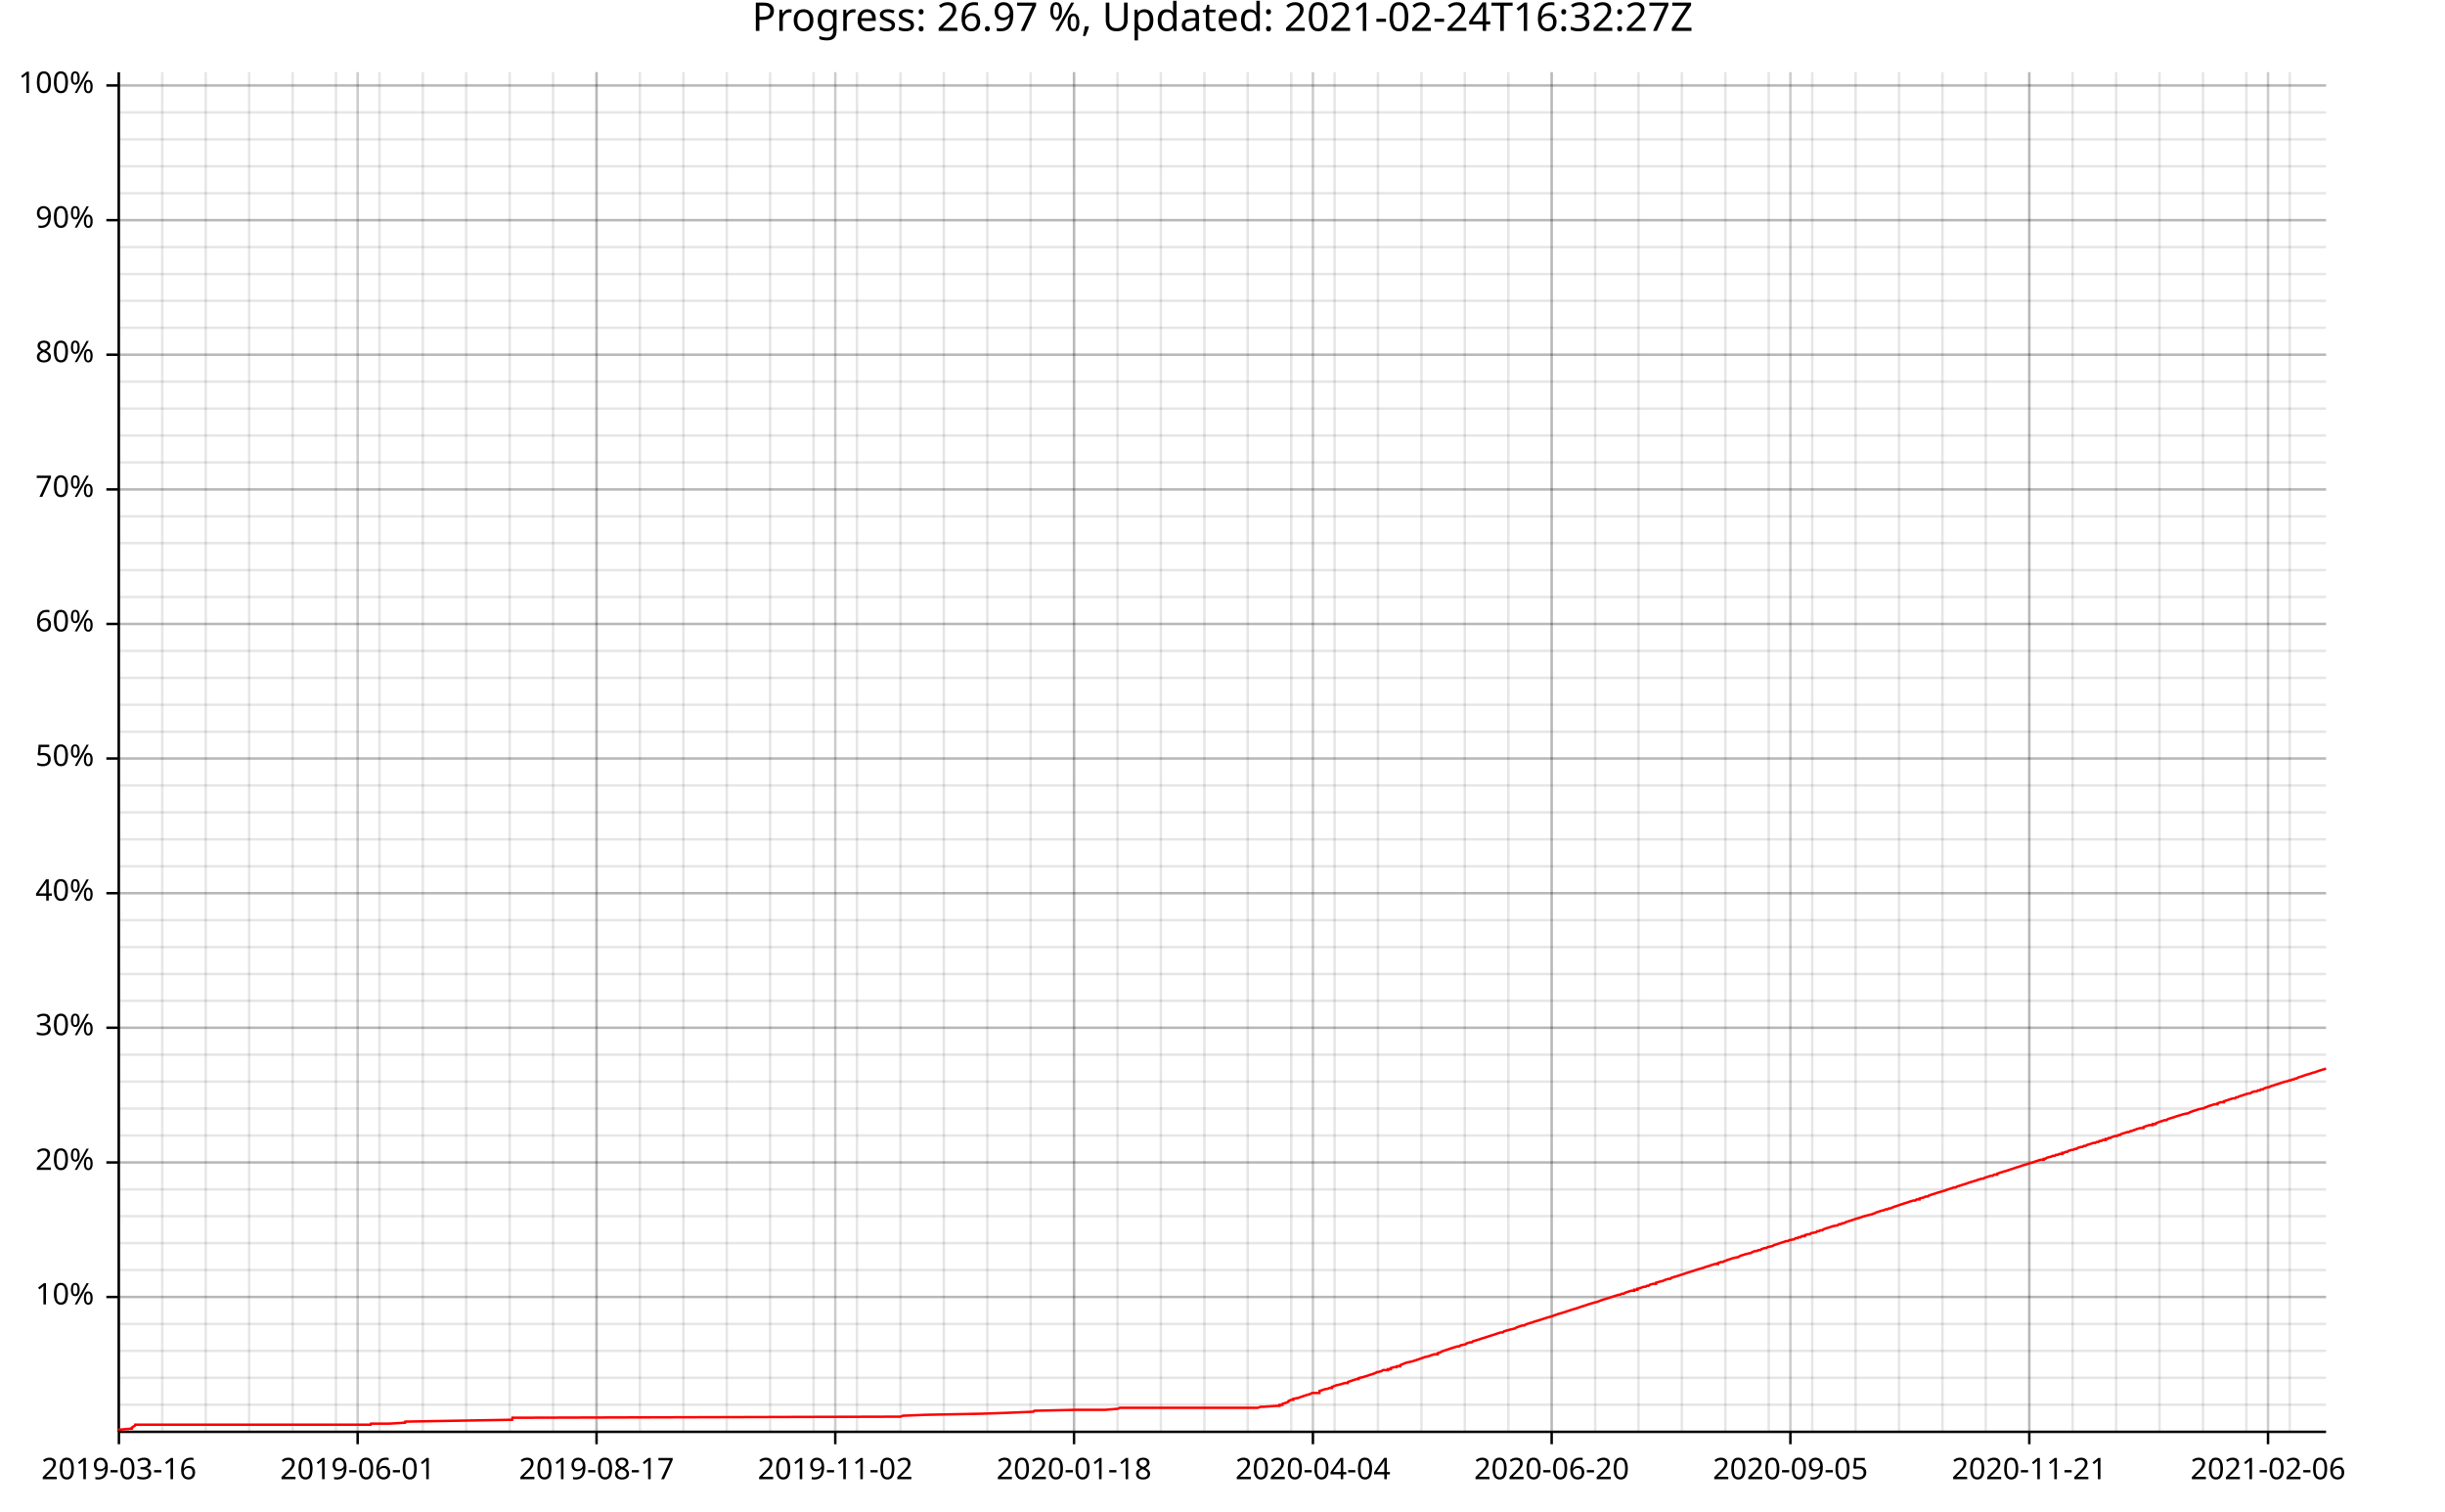
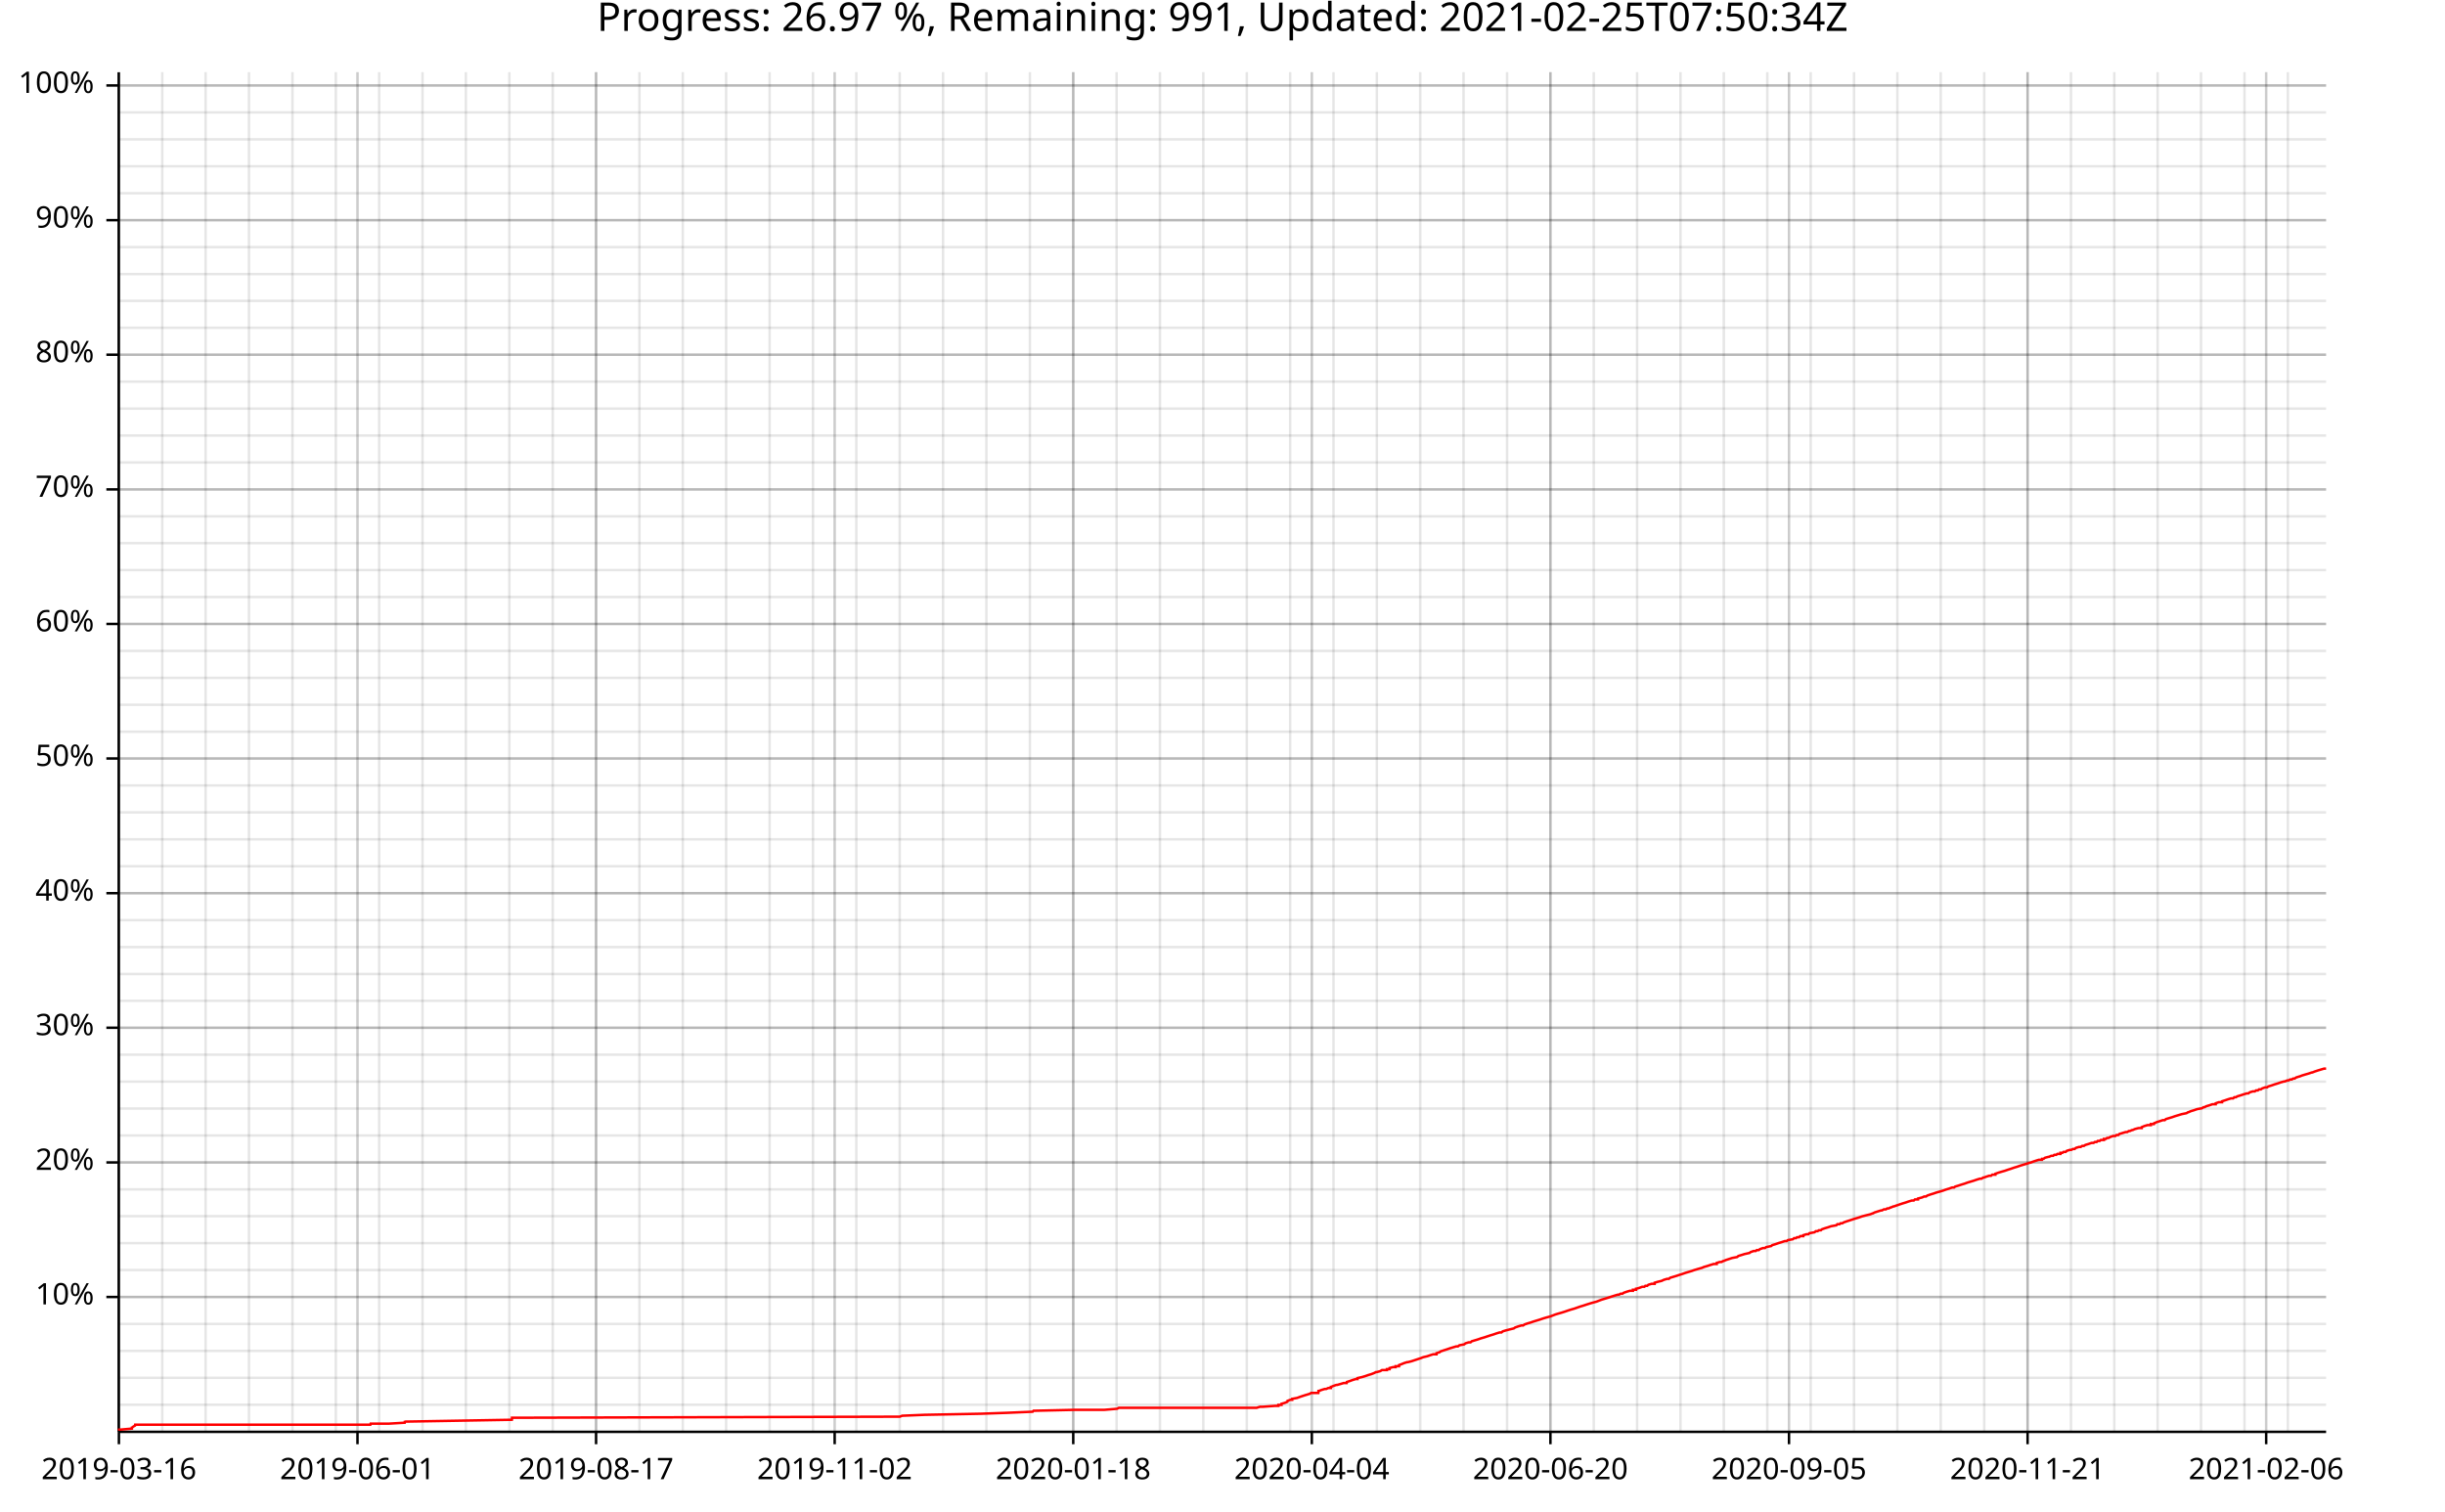
<svg xmlns="http://www.w3.org/2000/svg" width="987" height="610" viewBox="0 0 15792 9760">
  <text x="7896" y="5" dy="0.76em" text-anchor="middle" font-family="sans-serif" font-size="256" opacity="1" fill="#000000">
- Progress: 26.97 %, Updated: 2021-02-24T16:32:27Z
+ Progress: 26.97 %, Remaining: 991, Updated: 2021-02-25T07:50:34Z
</text>
  <line opacity="0.1" stroke="#000000" stroke-width="16" x1="768" y1="9247" x2="768" y2="466" />
  <line opacity="0.1" stroke="#000000" stroke-width="16" x1="1048" y1="9247" x2="1048" y2="466" />
-   <line opacity="0.1" stroke="#000000" stroke-width="16" x1="1329" y1="9247" x2="1329" y2="466" />
-   <line opacity="0.1" stroke="#000000" stroke-width="16" x1="1609" y1="9247" x2="1609" y2="466" />
-   <line opacity="0.1" stroke="#000000" stroke-width="16" x1="1890" y1="9247" x2="1890" y2="466" />
-   <line opacity="0.1" stroke="#000000" stroke-width="16" x1="2170" y1="9247" x2="2170" y2="466" />
-   <line opacity="0.1" stroke="#000000" stroke-width="16" x1="2451" y1="9247" x2="2451" y2="466" />
-   <line opacity="0.1" stroke="#000000" stroke-width="16" x1="2731" y1="9247" x2="2731" y2="466" />
-   <line opacity="0.1" stroke="#000000" stroke-width="16" x1="3011" y1="9247" x2="3011" y2="466" />
-   <line opacity="0.1" stroke="#000000" stroke-width="16" x1="3292" y1="9247" x2="3292" y2="466" />
-   <line opacity="0.1" stroke="#000000" stroke-width="16" x1="3572" y1="9247" x2="3572" y2="466" />
-   <line opacity="0.1" stroke="#000000" stroke-width="16" x1="3853" y1="9247" x2="3853" y2="466" />
-   <line opacity="0.1" stroke="#000000" stroke-width="16" x1="4133" y1="9247" x2="4133" y2="466" />
-   <line opacity="0.1" stroke="#000000" stroke-width="16" x1="4414" y1="9247" x2="4414" y2="466" />
-   <line opacity="0.1" stroke="#000000" stroke-width="16" x1="4694" y1="9247" x2="4694" y2="466" />
-   <line opacity="0.1" stroke="#000000" stroke-width="16" x1="4974" y1="9247" x2="4974" y2="466" />
-   <line opacity="0.1" stroke="#000000" stroke-width="16" x1="5255" y1="9247" x2="5255" y2="466" />
-   <line opacity="0.1" stroke="#000000" stroke-width="16" x1="5535" y1="9247" x2="5535" y2="466" />
-   <line opacity="0.1" stroke="#000000" stroke-width="16" x1="5816" y1="9247" x2="5816" y2="466" />
-   <line opacity="0.1" stroke="#000000" stroke-width="16" x1="6096" y1="9247" x2="6096" y2="466" />
-   <line opacity="0.1" stroke="#000000" stroke-width="16" x1="6377" y1="9247" x2="6377" y2="466" />
-   <line opacity="0.1" stroke="#000000" stroke-width="16" x1="6657" y1="9247" x2="6657" y2="466" />
-   <line opacity="0.1" stroke="#000000" stroke-width="16" x1="6937" y1="9247" x2="6937" y2="466" />
-   <line opacity="0.1" stroke="#000000" stroke-width="16" x1="7218" y1="9247" x2="7218" y2="466" />
-   <line opacity="0.1" stroke="#000000" stroke-width="16" x1="7498" y1="9247" x2="7498" y2="466" />
-   <line opacity="0.1" stroke="#000000" stroke-width="16" x1="7779" y1="9247" x2="7779" y2="466" />
-   <line opacity="0.1" stroke="#000000" stroke-width="16" x1="8059" y1="9247" x2="8059" y2="466" />
-   <line opacity="0.1" stroke="#000000" stroke-width="16" x1="8340" y1="9247" x2="8340" y2="466" />
-   <line opacity="0.1" stroke="#000000" stroke-width="16" x1="8620" y1="9247" x2="8620" y2="466" />
-   <line opacity="0.1" stroke="#000000" stroke-width="16" x1="8900" y1="9247" x2="8900" y2="466" />
-   <line opacity="0.1" stroke="#000000" stroke-width="16" x1="9181" y1="9247" x2="9181" y2="466" />
-   <line opacity="0.1" stroke="#000000" stroke-width="16" x1="9461" y1="9247" x2="9461" y2="466" />
-   <line opacity="0.1" stroke="#000000" stroke-width="16" x1="9742" y1="9247" x2="9742" y2="466" />
-   <line opacity="0.1" stroke="#000000" stroke-width="16" x1="10022" y1="9247" x2="10022" y2="466" />
-   <line opacity="0.1" stroke="#000000" stroke-width="16" x1="10303" y1="9247" x2="10303" y2="466" />
-   <line opacity="0.1" stroke="#000000" stroke-width="16" x1="10583" y1="9247" x2="10583" y2="466" />
-   <line opacity="0.1" stroke="#000000" stroke-width="16" x1="10863" y1="9247" x2="10863" y2="466" />
-   <line opacity="0.1" stroke="#000000" stroke-width="16" x1="11144" y1="9247" x2="11144" y2="466" />
-   <line opacity="0.1" stroke="#000000" stroke-width="16" x1="11424" y1="9247" x2="11424" y2="466" />
-   <line opacity="0.1" stroke="#000000" stroke-width="16" x1="11705" y1="9247" x2="11705" y2="466" />
-   <line opacity="0.1" stroke="#000000" stroke-width="16" x1="11985" y1="9247" x2="11985" y2="466" />
-   <line opacity="0.1" stroke="#000000" stroke-width="16" x1="12266" y1="9247" x2="12266" y2="466" />
-   <line opacity="0.1" stroke="#000000" stroke-width="16" x1="12546" y1="9247" x2="12546" y2="466" />
-   <line opacity="0.1" stroke="#000000" stroke-width="16" x1="12826" y1="9247" x2="12826" y2="466" />
-   <line opacity="0.1" stroke="#000000" stroke-width="16" x1="13107" y1="9247" x2="13107" y2="466" />
-   <line opacity="0.1" stroke="#000000" stroke-width="16" x1="13387" y1="9247" x2="13387" y2="466" />
-   <line opacity="0.1" stroke="#000000" stroke-width="16" x1="13668" y1="9247" x2="13668" y2="466" />
-   <line opacity="0.1" stroke="#000000" stroke-width="16" x1="13948" y1="9247" x2="13948" y2="466" />
-   <line opacity="0.1" stroke="#000000" stroke-width="16" x1="14229" y1="9247" x2="14229" y2="466" />
-   <line opacity="0.1" stroke="#000000" stroke-width="16" x1="14509" y1="9247" x2="14509" y2="466" />
-   <line opacity="0.1" stroke="#000000" stroke-width="16" x1="14789" y1="9247" x2="14789" y2="466" />
+   <line opacity="0.1" stroke="#000000" stroke-width="16" x1="1328" y1="9247" x2="1328" y2="466" />
+   <line opacity="0.1" stroke="#000000" stroke-width="16" x1="1608" y1="9247" x2="1608" y2="466" />
+   <line opacity="0.1" stroke="#000000" stroke-width="16" x1="1889" y1="9247" x2="1889" y2="466" />
+   <line opacity="0.1" stroke="#000000" stroke-width="16" x1="2169" y1="9247" x2="2169" y2="466" />
+   <line opacity="0.1" stroke="#000000" stroke-width="16" x1="2449" y1="9247" x2="2449" y2="466" />
+   <line opacity="0.1" stroke="#000000" stroke-width="16" x1="2729" y1="9247" x2="2729" y2="466" />
+   <line opacity="0.1" stroke="#000000" stroke-width="16" x1="3009" y1="9247" x2="3009" y2="466" />
+   <line opacity="0.1" stroke="#000000" stroke-width="16" x1="3290" y1="9247" x2="3290" y2="466" />
+   <line opacity="0.1" stroke="#000000" stroke-width="16" x1="3570" y1="9247" x2="3570" y2="466" />
+   <line opacity="0.1" stroke="#000000" stroke-width="16" x1="3850" y1="9247" x2="3850" y2="466" />
+   <line opacity="0.1" stroke="#000000" stroke-width="16" x1="4130" y1="9247" x2="4130" y2="466" />
+   <line opacity="0.1" stroke="#000000" stroke-width="16" x1="4410" y1="9247" x2="4410" y2="466" />
+   <line opacity="0.1" stroke="#000000" stroke-width="16" x1="4690" y1="9247" x2="4690" y2="466" />
+   <line opacity="0.1" stroke="#000000" stroke-width="16" x1="4971" y1="9247" x2="4971" y2="466" />
+   <line opacity="0.1" stroke="#000000" stroke-width="16" x1="5251" y1="9247" x2="5251" y2="466" />
+   <line opacity="0.1" stroke="#000000" stroke-width="16" x1="5531" y1="9247" x2="5531" y2="466" />
+   <line opacity="0.1" stroke="#000000" stroke-width="16" x1="5811" y1="9247" x2="5811" y2="466" />
+   <line opacity="0.1" stroke="#000000" stroke-width="16" x1="6091" y1="9247" x2="6091" y2="466" />
+   <line opacity="0.1" stroke="#000000" stroke-width="16" x1="6371" y1="9247" x2="6371" y2="466" />
+   <line opacity="0.1" stroke="#000000" stroke-width="16" x1="6652" y1="9247" x2="6652" y2="466" />
+   <line opacity="0.1" stroke="#000000" stroke-width="16" x1="6932" y1="9247" x2="6932" y2="466" />
+   <line opacity="0.1" stroke="#000000" stroke-width="16" x1="7212" y1="9247" x2="7212" y2="466" />
+   <line opacity="0.1" stroke="#000000" stroke-width="16" x1="7492" y1="9247" x2="7492" y2="466" />
+   <line opacity="0.1" stroke="#000000" stroke-width="16" x1="7772" y1="9247" x2="7772" y2="466" />
+   <line opacity="0.1" stroke="#000000" stroke-width="16" x1="8053" y1="9247" x2="8053" y2="466" />
+   <line opacity="0.1" stroke="#000000" stroke-width="16" x1="8333" y1="9247" x2="8333" y2="466" />
+   <line opacity="0.1" stroke="#000000" stroke-width="16" x1="8613" y1="9247" x2="8613" y2="466" />
+   <line opacity="0.1" stroke="#000000" stroke-width="16" x1="8893" y1="9247" x2="8893" y2="466" />
+   <line opacity="0.1" stroke="#000000" stroke-width="16" x1="9173" y1="9247" x2="9173" y2="466" />
+   <line opacity="0.1" stroke="#000000" stroke-width="16" x1="9453" y1="9247" x2="9453" y2="466" />
+   <line opacity="0.1" stroke="#000000" stroke-width="16" x1="9734" y1="9247" x2="9734" y2="466" />
+   <line opacity="0.1" stroke="#000000" stroke-width="16" x1="10014" y1="9247" x2="10014" y2="466" />
+   <line opacity="0.1" stroke="#000000" stroke-width="16" x1="10294" y1="9247" x2="10294" y2="466" />
+   <line opacity="0.1" stroke="#000000" stroke-width="16" x1="10574" y1="9247" x2="10574" y2="466" />
+   <line opacity="0.1" stroke="#000000" stroke-width="16" x1="10854" y1="9247" x2="10854" y2="466" />
+   <line opacity="0.1" stroke="#000000" stroke-width="16" x1="11134" y1="9247" x2="11134" y2="466" />
+   <line opacity="0.1" stroke="#000000" stroke-width="16" x1="11415" y1="9247" x2="11415" y2="466" />
+   <line opacity="0.1" stroke="#000000" stroke-width="16" x1="11695" y1="9247" x2="11695" y2="466" />
+   <line opacity="0.1" stroke="#000000" stroke-width="16" x1="11975" y1="9247" x2="11975" y2="466" />
+   <line opacity="0.1" stroke="#000000" stroke-width="16" x1="12255" y1="9247" x2="12255" y2="466" />
+   <line opacity="0.1" stroke="#000000" stroke-width="16" x1="12535" y1="9247" x2="12535" y2="466" />
+   <line opacity="0.1" stroke="#000000" stroke-width="16" x1="12816" y1="9247" x2="12816" y2="466" />
+   <line opacity="0.1" stroke="#000000" stroke-width="16" x1="13096" y1="9247" x2="13096" y2="466" />
+   <line opacity="0.1" stroke="#000000" stroke-width="16" x1="13376" y1="9247" x2="13376" y2="466" />
+   <line opacity="0.1" stroke="#000000" stroke-width="16" x1="13656" y1="9247" x2="13656" y2="466" />
+   <line opacity="0.1" stroke="#000000" stroke-width="16" x1="13936" y1="9247" x2="13936" y2="466" />
+   <line opacity="0.1" stroke="#000000" stroke-width="16" x1="14216" y1="9247" x2="14216" y2="466" />
+   <line opacity="0.1" stroke="#000000" stroke-width="16" x1="14497" y1="9247" x2="14497" y2="466" />
+   <line opacity="0.1" stroke="#000000" stroke-width="16" x1="14777" y1="9247" x2="14777" y2="466" />
  <line opacity="0.1" stroke="#000000" stroke-width="16" x1="768" y1="9073" x2="15024" y2="9073" />
  <line opacity="0.1" stroke="#000000" stroke-width="16" x1="768" y1="8899" x2="15024" y2="8899" />
  <line opacity="0.1" stroke="#000000" stroke-width="16" x1="768" y1="8725" x2="15024" y2="8725" />
  <line opacity="0.1" stroke="#000000" stroke-width="16" x1="768" y1="8551" x2="15024" y2="8551" />
  <line opacity="0.1" stroke="#000000" stroke-width="16" x1="768" y1="8377" x2="15024" y2="8377" />
  <line opacity="0.1" stroke="#000000" stroke-width="16" x1="768" y1="8203" x2="15024" y2="8203" />
  <line opacity="0.1" stroke="#000000" stroke-width="16" x1="768" y1="8029" x2="15024" y2="8029" />
  <line opacity="0.1" stroke="#000000" stroke-width="16" x1="768" y1="7855" x2="15024" y2="7855" />
  <line opacity="0.1" stroke="#000000" stroke-width="16" x1="768" y1="7682" x2="15024" y2="7682" />
  <line opacity="0.1" stroke="#000000" stroke-width="16" x1="768" y1="7508" x2="15024" y2="7508" />
  <line opacity="0.1" stroke="#000000" stroke-width="16" x1="768" y1="7334" x2="15024" y2="7334" />
  <line opacity="0.1" stroke="#000000" stroke-width="16" x1="768" y1="7160" x2="15024" y2="7160" />
  <line opacity="0.1" stroke="#000000" stroke-width="16" x1="768" y1="6986" x2="15024" y2="6986" />
  <line opacity="0.1" stroke="#000000" stroke-width="16" x1="768" y1="6812" x2="15024" y2="6812" />
  <line opacity="0.1" stroke="#000000" stroke-width="16" x1="768" y1="6638" x2="15024" y2="6638" />
  <line opacity="0.1" stroke="#000000" stroke-width="16" x1="768" y1="6464" x2="15024" y2="6464" />
  <line opacity="0.1" stroke="#000000" stroke-width="16" x1="768" y1="6291" x2="15024" y2="6291" />
  <line opacity="0.1" stroke="#000000" stroke-width="16" x1="768" y1="6117" x2="15024" y2="6117" />
  <line opacity="0.1" stroke="#000000" stroke-width="16" x1="768" y1="5943" x2="15024" y2="5943" />
  <line opacity="0.1" stroke="#000000" stroke-width="16" x1="768" y1="5769" x2="15024" y2="5769" />
  <line opacity="0.1" stroke="#000000" stroke-width="16" x1="768" y1="5595" x2="15024" y2="5595" />
  <line opacity="0.1" stroke="#000000" stroke-width="16" x1="768" y1="5421" x2="15024" y2="5421" />
  <line opacity="0.1" stroke="#000000" stroke-width="16" x1="768" y1="5247" x2="15024" y2="5247" />
  <line opacity="0.1" stroke="#000000" stroke-width="16" x1="768" y1="5073" x2="15024" y2="5073" />
  <line opacity="0.1" stroke="#000000" stroke-width="16" x1="768" y1="4899" x2="15024" y2="4899" />
  <line opacity="0.1" stroke="#000000" stroke-width="16" x1="768" y1="4726" x2="15024" y2="4726" />
  <line opacity="0.1" stroke="#000000" stroke-width="16" x1="768" y1="4552" x2="15024" y2="4552" />
  <line opacity="0.1" stroke="#000000" stroke-width="16" x1="768" y1="4378" x2="15024" y2="4378" />
  <line opacity="0.1" stroke="#000000" stroke-width="16" x1="768" y1="4204" x2="15024" y2="4204" />
  <line opacity="0.1" stroke="#000000" stroke-width="16" x1="768" y1="4030" x2="15024" y2="4030" />
  <line opacity="0.1" stroke="#000000" stroke-width="16" x1="768" y1="3856" x2="15024" y2="3856" />
  <line opacity="0.1" stroke="#000000" stroke-width="16" x1="768" y1="3682" x2="15024" y2="3682" />
  <line opacity="0.1" stroke="#000000" stroke-width="16" x1="768" y1="3508" x2="15024" y2="3508" />
  <line opacity="0.1" stroke="#000000" stroke-width="16" x1="768" y1="3335" x2="15024" y2="3335" />
  <line opacity="0.1" stroke="#000000" stroke-width="16" x1="768" y1="3161" x2="15024" y2="3161" />
  <line opacity="0.1" stroke="#000000" stroke-width="16" x1="768" y1="2987" x2="15024" y2="2987" />
  <line opacity="0.1" stroke="#000000" stroke-width="16" x1="768" y1="2813" x2="15024" y2="2813" />
  <line opacity="0.1" stroke="#000000" stroke-width="16" x1="768" y1="2639" x2="15024" y2="2639" />
  <line opacity="0.1" stroke="#000000" stroke-width="16" x1="768" y1="2465" x2="15024" y2="2465" />
  <line opacity="0.1" stroke="#000000" stroke-width="16" x1="768" y1="2291" x2="15024" y2="2291" />
  <line opacity="0.1" stroke="#000000" stroke-width="16" x1="768" y1="2117" x2="15024" y2="2117" />
  <line opacity="0.1" stroke="#000000" stroke-width="16" x1="768" y1="1943" x2="15024" y2="1943" />
  <line opacity="0.1" stroke="#000000" stroke-width="16" x1="768" y1="1770" x2="15024" y2="1770" />
  <line opacity="0.1" stroke="#000000" stroke-width="16" x1="768" y1="1596" x2="15024" y2="1596" />
  <line opacity="0.1" stroke="#000000" stroke-width="16" x1="768" y1="1422" x2="15024" y2="1422" />
  <line opacity="0.1" stroke="#000000" stroke-width="16" x1="768" y1="1248" x2="15024" y2="1248" />
  <line opacity="0.1" stroke="#000000" stroke-width="16" x1="768" y1="1074" x2="15024" y2="1074" />
  <line opacity="0.1" stroke="#000000" stroke-width="16" x1="768" y1="900" x2="15024" y2="900" />
  <line opacity="0.1" stroke="#000000" stroke-width="16" x1="768" y1="726" x2="15024" y2="726" />
  <line opacity="0.1" stroke="#000000" stroke-width="16" x1="768" y1="552" x2="15024" y2="552" />
  <line opacity="0.2" stroke="#000000" stroke-width="16" x1="768" y1="9247" x2="768" y2="466" />
-   <line opacity="0.2" stroke="#000000" stroke-width="16" x1="2310" y1="9247" x2="2310" y2="466" />
-   <line opacity="0.2" stroke="#000000" stroke-width="16" x1="3853" y1="9247" x2="3853" y2="466" />
-   <line opacity="0.2" stroke="#000000" stroke-width="16" x1="5395" y1="9247" x2="5395" y2="466" />
-   <line opacity="0.2" stroke="#000000" stroke-width="16" x1="6937" y1="9247" x2="6937" y2="466" />
-   <line opacity="0.2" stroke="#000000" stroke-width="16" x1="8480" y1="9247" x2="8480" y2="466" />
-   <line opacity="0.2" stroke="#000000" stroke-width="16" x1="10022" y1="9247" x2="10022" y2="466" />
-   <line opacity="0.2" stroke="#000000" stroke-width="16" x1="11564" y1="9247" x2="11564" y2="466" />
-   <line opacity="0.2" stroke="#000000" stroke-width="16" x1="13107" y1="9247" x2="13107" y2="466" />
-   <line opacity="0.2" stroke="#000000" stroke-width="16" x1="14649" y1="9247" x2="14649" y2="466" />
+   <line opacity="0.2" stroke="#000000" stroke-width="16" x1="2309" y1="9247" x2="2309" y2="466" />
+   <line opacity="0.2" stroke="#000000" stroke-width="16" x1="3850" y1="9247" x2="3850" y2="466" />
+   <line opacity="0.2" stroke="#000000" stroke-width="16" x1="5391" y1="9247" x2="5391" y2="466" />
+   <line opacity="0.2" stroke="#000000" stroke-width="16" x1="6932" y1="9247" x2="6932" y2="466" />
+   <line opacity="0.2" stroke="#000000" stroke-width="16" x1="8473" y1="9247" x2="8473" y2="466" />
+   <line opacity="0.2" stroke="#000000" stroke-width="16" x1="10014" y1="9247" x2="10014" y2="466" />
+   <line opacity="0.2" stroke="#000000" stroke-width="16" x1="11555" y1="9247" x2="11555" y2="466" />
+   <line opacity="0.2" stroke="#000000" stroke-width="16" x1="13096" y1="9247" x2="13096" y2="466" />
+   <line opacity="0.2" stroke="#000000" stroke-width="16" x1="14637" y1="9247" x2="14637" y2="466" />
  <line opacity="0.2" stroke="#000000" stroke-width="16" x1="768" y1="8377" x2="15024" y2="8377" />
  <line opacity="0.2" stroke="#000000" stroke-width="16" x1="768" y1="7508" x2="15024" y2="7508" />
  <line opacity="0.2" stroke="#000000" stroke-width="16" x1="768" y1="6638" x2="15024" y2="6638" />
  <line opacity="0.2" stroke="#000000" stroke-width="16" x1="768" y1="5769" x2="15024" y2="5769" />
  <line opacity="0.2" stroke="#000000" stroke-width="16" x1="768" y1="4899" x2="15024" y2="4899" />
  <line opacity="0.2" stroke="#000000" stroke-width="16" x1="768" y1="4030" x2="15024" y2="4030" />
  <line opacity="0.2" stroke="#000000" stroke-width="16" x1="768" y1="3161" x2="15024" y2="3161" />
  <line opacity="0.2" stroke="#000000" stroke-width="16" x1="768" y1="2291" x2="15024" y2="2291" />
  <line opacity="0.2" stroke="#000000" stroke-width="16" x1="768" y1="1422" x2="15024" y2="1422" />
  <line opacity="0.2" stroke="#000000" stroke-width="16" x1="768" y1="552" x2="15024" y2="552" />
  <polyline fill="none" opacity="1" stroke="#000000" stroke-width="16" points="767,467 767,9248 " />
  <text x="608" y="8377" dy="0.5ex" text-anchor="end" font-family="sans-serif" font-size="192" opacity="1" fill="#000000">
10%
</text>
  <polyline fill="none" opacity="1" stroke="#000000" stroke-width="16" points="687,8377 767,8377 " />
  <text x="608" y="7508" dy="0.5ex" text-anchor="end" font-family="sans-serif" font-size="192" opacity="1" fill="#000000">
20%
</text>
  <polyline fill="none" opacity="1" stroke="#000000" stroke-width="16" points="687,7508 767,7508 " />
  <text x="608" y="6638" dy="0.5ex" text-anchor="end" font-family="sans-serif" font-size="192" opacity="1" fill="#000000">
30%
</text>
  <polyline fill="none" opacity="1" stroke="#000000" stroke-width="16" points="687,6638 767,6638 " />
  <text x="608" y="5769" dy="0.5ex" text-anchor="end" font-family="sans-serif" font-size="192" opacity="1" fill="#000000">
40%
</text>
  <polyline fill="none" opacity="1" stroke="#000000" stroke-width="16" points="687,5769 767,5769 " />
  <text x="608" y="4899" dy="0.5ex" text-anchor="end" font-family="sans-serif" font-size="192" opacity="1" fill="#000000">
50%
</text>
  <polyline fill="none" opacity="1" stroke="#000000" stroke-width="16" points="687,4899 767,4899 " />
  <text x="608" y="4030" dy="0.5ex" text-anchor="end" font-family="sans-serif" font-size="192" opacity="1" fill="#000000">
60%
</text>
  <polyline fill="none" opacity="1" stroke="#000000" stroke-width="16" points="687,4030 767,4030 " />
  <text x="608" y="3161" dy="0.5ex" text-anchor="end" font-family="sans-serif" font-size="192" opacity="1" fill="#000000">
70%
</text>
  <polyline fill="none" opacity="1" stroke="#000000" stroke-width="16" points="687,3161 767,3161 " />
  <text x="608" y="2291" dy="0.5ex" text-anchor="end" font-family="sans-serif" font-size="192" opacity="1" fill="#000000">
80%
</text>
  <polyline fill="none" opacity="1" stroke="#000000" stroke-width="16" points="687,2291 767,2291 " />
  <text x="608" y="1422" dy="0.5ex" text-anchor="end" font-family="sans-serif" font-size="192" opacity="1" fill="#000000">
90%
</text>
  <polyline fill="none" opacity="1" stroke="#000000" stroke-width="16" points="687,1422 767,1422 " />
  <text x="608" y="552" dy="0.5ex" text-anchor="end" font-family="sans-serif" font-size="192" opacity="1" fill="#000000">
100%
</text>
  <polyline fill="none" opacity="1" stroke="#000000" stroke-width="16" points="687,552 767,552 " />
  <polyline fill="none" opacity="1" stroke="#000000" stroke-width="16" points="768,9248 15024,9248 " />
  <text x="768" y="9408" dy="0.76em" text-anchor="middle" font-family="sans-serif" font-size="192" opacity="1" fill="#000000">
2019-03-16
</text>
  <polyline fill="none" opacity="1" stroke="#000000" stroke-width="16" points="768,9248 768,9328 " />
-   <text x="2310" y="9408" dy="0.76em" text-anchor="middle" font-family="sans-serif" font-size="192" opacity="1" fill="#000000">
+   <text x="2309" y="9408" dy="0.76em" text-anchor="middle" font-family="sans-serif" font-size="192" opacity="1" fill="#000000">
2019-06-01
</text>
-   <polyline fill="none" opacity="1" stroke="#000000" stroke-width="16" points="2310,9248 2310,9328 " />
-   <text x="3853" y="9408" dy="0.76em" text-anchor="middle" font-family="sans-serif" font-size="192" opacity="1" fill="#000000">
+   <polyline fill="none" opacity="1" stroke="#000000" stroke-width="16" points="2309,9248 2309,9328 " />
+   <text x="3850" y="9408" dy="0.76em" text-anchor="middle" font-family="sans-serif" font-size="192" opacity="1" fill="#000000">
2019-08-17
</text>
-   <polyline fill="none" opacity="1" stroke="#000000" stroke-width="16" points="3853,9248 3853,9328 " />
-   <text x="5395" y="9408" dy="0.76em" text-anchor="middle" font-family="sans-serif" font-size="192" opacity="1" fill="#000000">
+   <polyline fill="none" opacity="1" stroke="#000000" stroke-width="16" points="3850,9248 3850,9328 " />
+   <text x="5391" y="9408" dy="0.76em" text-anchor="middle" font-family="sans-serif" font-size="192" opacity="1" fill="#000000">
2019-11-02
</text>
-   <polyline fill="none" opacity="1" stroke="#000000" stroke-width="16" points="5395,9248 5395,9328 " />
-   <text x="6937" y="9408" dy="0.76em" text-anchor="middle" font-family="sans-serif" font-size="192" opacity="1" fill="#000000">
+   <polyline fill="none" opacity="1" stroke="#000000" stroke-width="16" points="5391,9248 5391,9328 " />
+   <text x="6932" y="9408" dy="0.76em" text-anchor="middle" font-family="sans-serif" font-size="192" opacity="1" fill="#000000">
2020-01-18
</text>
-   <polyline fill="none" opacity="1" stroke="#000000" stroke-width="16" points="6937,9248 6937,9328 " />
-   <text x="8480" y="9408" dy="0.76em" text-anchor="middle" font-family="sans-serif" font-size="192" opacity="1" fill="#000000">
+   <polyline fill="none" opacity="1" stroke="#000000" stroke-width="16" points="6932,9248 6932,9328 " />
+   <text x="8473" y="9408" dy="0.76em" text-anchor="middle" font-family="sans-serif" font-size="192" opacity="1" fill="#000000">
2020-04-04
</text>
-   <polyline fill="none" opacity="1" stroke="#000000" stroke-width="16" points="8480,9248 8480,9328 " />
-   <text x="10022" y="9408" dy="0.76em" text-anchor="middle" font-family="sans-serif" font-size="192" opacity="1" fill="#000000">
+   <polyline fill="none" opacity="1" stroke="#000000" stroke-width="16" points="8473,9248 8473,9328 " />
+   <text x="10014" y="9408" dy="0.76em" text-anchor="middle" font-family="sans-serif" font-size="192" opacity="1" fill="#000000">
2020-06-20
</text>
-   <polyline fill="none" opacity="1" stroke="#000000" stroke-width="16" points="10022,9248 10022,9328 " />
-   <text x="11564" y="9408" dy="0.76em" text-anchor="middle" font-family="sans-serif" font-size="192" opacity="1" fill="#000000">
+   <polyline fill="none" opacity="1" stroke="#000000" stroke-width="16" points="10014,9248 10014,9328 " />
+   <text x="11555" y="9408" dy="0.76em" text-anchor="middle" font-family="sans-serif" font-size="192" opacity="1" fill="#000000">
2020-09-05
</text>
-   <polyline fill="none" opacity="1" stroke="#000000" stroke-width="16" points="11564,9248 11564,9328 " />
-   <text x="13107" y="9408" dy="0.76em" text-anchor="middle" font-family="sans-serif" font-size="192" opacity="1" fill="#000000">
+   <polyline fill="none" opacity="1" stroke="#000000" stroke-width="16" points="11555,9248 11555,9328 " />
+   <text x="13096" y="9408" dy="0.76em" text-anchor="middle" font-family="sans-serif" font-size="192" opacity="1" fill="#000000">
2020-11-21
</text>
-   <polyline fill="none" opacity="1" stroke="#000000" stroke-width="16" points="13107,9248 13107,9328 " />
-   <text x="14649" y="9408" dy="0.76em" text-anchor="middle" font-family="sans-serif" font-size="192" opacity="1" fill="#000000">
+   <polyline fill="none" opacity="1" stroke="#000000" stroke-width="16" points="13096,9248 13096,9328 " />
+   <text x="14637" y="9408" dy="0.76em" text-anchor="middle" font-family="sans-serif" font-size="192" opacity="1" fill="#000000">
2021-02-06
</text>
-   <polyline fill="none" opacity="1" stroke="#000000" stroke-width="16" points="14649,9248 14649,9328 " />
-   <polyline fill="none" opacity="1" stroke="#FF0000" stroke-width="16" points="768,9240 768,9240 768,9240 769,9234 773,9234 852,9227 852,9221 852,9214 852,9221 861,9214 872,9208 873,9202 2353,9202 2394,9202 2396,9195 2403,9195 2425,9195 2426,9195 2426,9195 2474,9195 2474,9195 2476,9195 2515,9195 2515,9195 2516,9195 2616,9189 2616,9189 2616,9182 2616,9176 2616,9182 3308,9170 3309,9163 3310,9157 3316,9157 3317,9157 5817,9150 5831,9144 5979,9138 5981,9138 6341,9131 6341,9131 6513,9125 6675,9118 6680,9112 6943,9106 7136,9106 7221,9099 7221,9099 7232,9093 8122,9093 8122,9093 8145,9086 8164,9086 8245,9080 8245,9080 8252,9080 8264,9080 8264,9074 8272,9074 8283,9074 8284,9067 8284,9067 8304,9061 8322,9054 8323,9048 8341,9041 8353,9041 8353,9035 8385,9029 8404,9022 8422,9016 8444,9009 8445,9009 8464,9003 8464,9003 8464,9003 8464,9003 8464,9003 8475,8997 8499,8997 8522,8997 8522,8997 8522,8997 8523,8990 8523,8984 8525,8984 8544,8977 8564,8971 8565,8971 8573,8971 8586,8965 8603,8965 8603,8958 8604,8958 8604,8958 8618,8952 8638,8945 8640,8945 8644,8945 8665,8939 8685,8933 8705,8933 8706,8926 8725,8920 8744,8913 8764,8907 8775,8907 8775,8901 8775,8901 8805,8894 8825,8888 8826,8888 8845,8881 8845,8881 8865,8875 8865,8875 8884,8868 8894,8862 8896,8862 8896,8862 8896,8862 8897,8862 8900,8862 8900,8862 8923,8856 8933,8849 8945,8849 8965,8849 8965,8843 8983,8843 8983,8843 8983,8836 9004,8830 9017,8830 9017,8830 9017,8830 9019,8830 9021,8830 9022,8824 9022,8824 9044,8824 9044,8817 9044,8817 9059,8811 9076,8804 9096,8798 9100,8798 9125,8792 9146,8785 9146,8785 9164,8779 9184,8772 9184,8772 9200,8766 9226,8760 9245,8753 9265,8747 9286,8747 9286,8747 9286,8740 9286,8740 9305,8734 9305,8734 9314,8728 9314,8728 9335,8721 9354,8715 9374,8708 9394,8702 9414,8696 9425,8696 9434,8689 9465,8683 9474,8676 9494,8670 9506,8670 9514,8663 9514,8663 9534,8657 9554,8651 9554,8651 9574,8644 9595,8638 9616,8631 9634,8625 9654,8619 9674,8612 9694,8606 9706,8606 9714,8599 9734,8593 9757,8587 9786,8580 9794,8574 9814,8567 9834,8561 9846,8561 9846,8561 9854,8555 9873,8548 9894,8542 9914,8535 9934,8529 9954,8523 9975,8516 9994,8510 9994,8510 9994,8510 10020,8503 10020,8503 10036,8497 10055,8490 10074,8484 10075,8484 10075,8484 10095,8478 10095,8478 10117,8471 10135,8465 10156,8458 10177,8452 10195,8446 10215,8439 10235,8433 10255,8426 10274,8420 10295,8414 10321,8407 10335,8401 10355,8394 10375,8388 10395,8382 10415,8375 10435,8369 10458,8362 10465,8362 10475,8356 10488,8356 10495,8350 10516,8343 10535,8337 10555,8337 10555,8330 10576,8330 10576,8324 10577,8324 10598,8318 10616,8311 10629,8311 10629,8311 10636,8305 10636,8305 10648,8305 10656,8298 10676,8292 10696,8292 10696,8285 10716,8279 10741,8273 10756,8266 10776,8260 10788,8260 10796,8253 10816,8247 10836,8241 10857,8234 10876,8228 10896,8221 10916,8215 10936,8209 10956,8202 10976,8196 11001,8189 11001,8189 11016,8183 11037,8177 11057,8170 11077,8164 11077,8164 11097,8164 11097,8157 11117,8151 11128,8151 11138,8145 11141,8145 11157,8138 11177,8132 11197,8125 11229,8119 11238,8112 11257,8106 11276,8100 11307,8093 11309,8093 11317,8087 11337,8080 11349,8080 11357,8074 11370,8074 11377,8068 11397,8061 11409,8061 11416,8055 11449,8048 11457,8042 11477,8036 11497,8029 11517,8023 11537,8016 11549,8016 11557,8010 11590,8004 11597,7997 11610,7997 11610,7997 11617,7991 11629,7991 11630,7991 11630,7991 11637,7984 11649,7984 11649,7984 11649,7984 11657,7984 11657,7978 11677,7972 11677,7972 11690,7972 11697,7965 11730,7959 11737,7952 11750,7952 11757,7946 11770,7946 11771,7946 11777,7940 11797,7933 11817,7927 11837,7920 11870,7914 11877,7907 11877,7907 11891,7907 11897,7901 11909,7901 11919,7895 11939,7888 11958,7882 11979,7875 11998,7869 12018,7863 12038,7856 12061,7850 12090,7843 12105,7837 12107,7837 12118,7831 12118,7831 12140,7824 12159,7818 12160,7818 12165,7818 12179,7811 12191,7811 12199,7805 12199,7805 12200,7805 12210,7805 12210,7805 12221,7799 12221,7799 12224,7799 12239,7792 12243,7792 12243,7792 12259,7786 12260,7786 12260,7786 12280,7779 12298,7773 12318,7767 12338,7760 12338,7760 12358,7754 12371,7754 12378,7747 12398,7747 12398,7741 12426,7734 12438,7728 12451,7728 12458,7722 12478,7715 12479,7715 12498,7709 12519,7702 12540,7696 12561,7690 12579,7683 12599,7677 12619,7670 12631,7670 12639,7664 12659,7658 12680,7651 12700,7645 12719,7638 12739,7632 12759,7626 12779,7619 12799,7613 12809,7613 12820,7606 12824,7606 12840,7600 12859,7594 12871,7594 12879,7587 12899,7587 12899,7581 12919,7574 12939,7568 12960,7562 12980,7555 12999,7549 13019,7542 13039,7536 13059,7529 13079,7523 13099,7517 13100,7517 13120,7510 13124,7510 13124,7510 13139,7504 13160,7497 13179,7491 13200,7491 13200,7485 13211,7485 13219,7478 13219,7478 13241,7472 13245,7472 13245,7472 13260,7465 13271,7465 13272,7465 13279,7459 13280,7459 13280,7459 13292,7459 13292,7459 13300,7453 13320,7453 13320,7446 13332,7446 13340,7440 13353,7440 13360,7433 13381,7427 13384,7427 13384,7427 13384,7427 13384,7427 13384,7427 13390,7427 13400,7421 13403,7421 13411,7421 13420,7414 13440,7408 13440,7408 13450,7408 13460,7401 13471,7401 13471,7401 13480,7395 13500,7389 13520,7382 13533,7382 13533,7382 13541,7376 13543,7376 13553,7376 13554,7376 13560,7369 13572,7369 13573,7369 13580,7363 13580,7363 13591,7363 13591,7363 13591,7363 13591,7363 13591,7363 13600,7363 13600,7356 13600,7356 13610,7356 13613,7356 13613,7356 13614,7356 13620,7350 13620,7350 13631,7350 13640,7344 13640,7344 13661,7337 13661,7337 13667,7337 13672,7337 13673,7337 13673,7337 13673,7337 13674,7337 13674,7337 13674,7337 13674,7337 13674,7337 13674,7337 13674,7337 13674,7337 13675,7337 13682,7331 13683,7331 13684,7331 13689,7331 13689,7331 13689,7331 13689,7331 13689,7331 13689,7331 13689,7331 13694,7331 13701,7324 13721,7318 13740,7312 13750,7312 13761,7305 13769,7305 13782,7299 13782,7299 13782,7299 13783,7299 13783,7299 13783,7299 13784,7299 13786,7299 13801,7292 13824,7286 13824,7286 13843,7286 13844,7286 13844,7280 13844,7280 13862,7273 13882,7267 13904,7267 13904,7267 13904,7260 13924,7260 13926,7254 13929,7254 13941,7248 13963,7241 13981,7235 13993,7235 13994,7235 13994,7235 13994,7235 14001,7228 14021,7222 14041,7216 14061,7209 14081,7203 14104,7196 14134,7190 14144,7184 14145,7184 14145,7184 14162,7177 14182,7171 14202,7164 14234,7158 14245,7151 14247,7151 14251,7151 14262,7145 14262,7145 14282,7139 14303,7132 14323,7132 14323,7126 14343,7119 14364,7119 14364,7113 14383,7107 14403,7100 14423,7094 14423,7094 14423,7094 14436,7094 14436,7094 14443,7087 14453,7087 14453,7087 14463,7081 14483,7075 14504,7068 14524,7062 14534,7062 14534,7062 14534,7062 14534,7062 14534,7062 14535,7062 14543,7055 14563,7049 14575,7049 14576,7049 14583,7043 14584,7043 14596,7043 14603,7036 14615,7036 14616,7036 14623,7030 14644,7023 14655,7023 14663,7017 14683,7011 14703,7004 14704,7004 14723,6998 14744,6991 14764,6985 14765,6985 14766,6985 14767,6985 14768,6985 14768,6985 14768,6985 14768,6985 14770,6985 14786,6978 14789,6978 14790,6978 14795,6978 14795,6978 14805,6972 14806,6972 14806,6972 14816,6972 14824,6966 14833,6966 14844,6959 14845,6959 14863,6953 14865,6953 14865,6953 14883,6946 14903,6940 14923,6934 14943,6927 14948,6927 14963,6921 14984,6914 15004,6908 15024,6902 " />
+   <polyline fill="none" opacity="1" stroke="#000000" stroke-width="16" points="14637,9248 14637,9328 " />
+   <polyline fill="none" opacity="1" stroke="#FF0000" stroke-width="16" points="768,9240 768,9240 768,9240 769,9234 773,9234 852,9227 852,9221 852,9214 852,9221 861,9214 872,9208 873,9202 2352,9202 2392,9202 2394,9195 2401,9195 2424,9195 2424,9195 2424,9195 2472,9195 2472,9195 2474,9195 2514,9195 2514,9195 2514,9195 2614,9189 2614,9189 2615,9182 2615,9176 2615,9182 3306,9170 3307,9163 3307,9157 3314,9157 3315,9157 5812,9150 5827,9144 5974,9138 5976,9138 6336,9131 6336,9131 6508,9125 6670,9118 6675,9112 6937,9106 7131,9106 7215,9099 7215,9099 7226,9093 8116,9093 8116,9093 8138,9086 8157,9086 8238,9080 8238,9080 8245,9080 8257,9080 8257,9074 8266,9074 8277,9074 8277,9067 8277,9067 8298,9061 8315,9054 8316,9048 8335,9041 8346,9041 8346,9035 8378,9029 8397,9022 8415,9016 8437,9009 8438,9009 8457,9003 8457,9003 8457,9003 8457,9003 8458,9003 8468,8997 8492,8997 8515,8997 8515,8997 8515,8997 8516,8990 8516,8984 8518,8984 8537,8977 8557,8971 8558,8971 8566,8971 8579,8965 8596,8965 8596,8958 8597,8958 8597,8958 8611,8952 8631,8945 8633,8945 8637,8945 8658,8939 8678,8933 8698,8933 8699,8926 8718,8920 8737,8913 8757,8907 8768,8907 8768,8901 8768,8901 8798,8894 8818,8888 8818,8888 8838,8881 8838,8881 8858,8875 8858,8875 8876,8868 8887,8862 8889,8862 8889,8862 8889,8862 8890,8862 8893,8862 8893,8862 8915,8856 8926,8849 8938,8849 8958,8849 8958,8843 8975,8843 8975,8843 8975,8836 8997,8830 9009,8830 9009,8830 9010,8830 9012,8830 9014,8830 9014,8824 9014,8824 9036,8824 9036,8817 9036,8817 9052,8811 9069,8804 9088,8798 9093,8798 9117,8792 9138,8785 9138,8785 9156,8779 9177,8772 9177,8772 9192,8766 9218,8760 9238,8753 9257,8747 9278,8747 9278,8747 9278,8740 9278,8740 9297,8734 9298,8734 9306,8728 9306,8728 9327,8721 9346,8715 9366,8708 9386,8702 9406,8696 9417,8696 9426,8689 9457,8683 9466,8676 9486,8670 9498,8670 9506,8663 9506,8663 9526,8657 9546,8651 9546,8651 9566,8644 9587,8638 9608,8631 9626,8625 9646,8619 9666,8612 9686,8606 9698,8606 9706,8599 9726,8593 9749,8587 9778,8580 9786,8574 9806,8567 9826,8561 9838,8561 9838,8561 9846,8555 9865,8548 9886,8542 9906,8535 9926,8529 9946,8523 9966,8516 9986,8510 9986,8510 9986,8510 10012,8503 10012,8503 10028,8497 10046,8490 10066,8484 10066,8484 10066,8484 10087,8478 10087,8478 10109,8471 10126,8465 10148,8458 10169,8452 10186,8446 10206,8439 10226,8433 10247,8426 10266,8420 10286,8414 10312,8407 10327,8401 10346,8394 10366,8388 10386,8382 10407,8375 10426,8369 10449,8362 10457,8362 10467,8356 10479,8356 10487,8350 10507,8343 10527,8337 10547,8337 10547,8330 10567,8330 10567,8324 10568,8324 10589,8318 10607,8311 10621,8311 10621,8311 10627,8305 10627,8305 10639,8305 10647,8298 10667,8292 10687,8292 10687,8285 10707,8279 10732,8273 10747,8266 10767,8260 10779,8260 10787,8253 10807,8247 10827,8241 10848,8234 10867,8228 10887,8221 10907,8215 10927,8209 10947,8202 10967,8196 10992,8189 10992,8189 11006,8183 11027,8177 11048,8170 11068,8164 11068,8164 11088,8164 11088,8157 11108,8151 11119,8151 11129,8145 11132,8145 11148,8138 11167,8132 11188,8125 11220,8119 11228,8112 11248,8106 11267,8100 11298,8093 11299,8093 11307,8087 11327,8080 11340,8080 11347,8074 11360,8074 11367,8068 11387,8061 11400,8061 11407,8055 11440,8048 11447,8042 11467,8036 11487,8029 11507,8023 11528,8016 11540,8016 11547,8010 11580,8004 11588,7997 11600,7997 11600,7997 11607,7991 11620,7991 11620,7991 11620,7991 11627,7984 11639,7984 11639,7984 11639,7984 11647,7984 11647,7978 11667,7972 11668,7972 11680,7972 11687,7965 11720,7959 11728,7952 11740,7952 11748,7946 11761,7946 11761,7946 11767,7940 11787,7933 11807,7927 11827,7920 11861,7914 11867,7907 11867,7907 11881,7907 11888,7901 11899,7901 11909,7895 11929,7888 11948,7882 11969,7875 11988,7869 12008,7863 12028,7856 12051,7850 12080,7843 12095,7837 12097,7837 12108,7831 12108,7831 12130,7824 12149,7818 12149,7818 12155,7818 12168,7811 12181,7811 12189,7805 12189,7805 12189,7805 12199,7805 12199,7805 12210,7799 12210,7799 12213,7799 12229,7792 12233,7792 12233,7792 12249,7786 12249,7786 12250,7786 12270,7779 12288,7773 12308,7767 12328,7760 12328,7760 12348,7754 12361,7754 12368,7747 12388,7747 12388,7741 12415,7734 12428,7728 12440,7728 12448,7722 12468,7715 12468,7715 12488,7709 12508,7702 12530,7696 12550,7690 12569,7683 12589,7677 12608,7670 12621,7670 12628,7664 12648,7658 12669,7651 12689,7645 12708,7638 12728,7632 12748,7626 12768,7619 12788,7613 12798,7613 12809,7606 12813,7606 12829,7600 12848,7594 12860,7594 12868,7587 12888,7587 12888,7581 12908,7574 12928,7568 12949,7562 12969,7555 12988,7549 13008,7542 13028,7536 13048,7529 13068,7523 13088,7517 13089,7517 13109,7510 13113,7510 13113,7510 13128,7504 13149,7497 13168,7491 13188,7491 13189,7485 13199,7485 13208,7478 13208,7478 13230,7472 13234,7472 13234,7472 13249,7465 13259,7465 13261,7465 13268,7459 13269,7459 13269,7459 13280,7459 13281,7459 13288,7453 13308,7453 13308,7446 13321,7446 13328,7440 13342,7440 13349,7433 13369,7427 13372,7427 13373,7427 13373,7427 13373,7427 13373,7427 13378,7427 13389,7421 13391,7421 13400,7421 13408,7414 13428,7408 13429,7408 13439,7408 13449,7401 13459,7401 13460,7401 13469,7395 13489,7389 13509,7382 13522,7382 13522,7382 13530,7376 13532,7376 13542,7376 13542,7376 13549,7369 13560,7369 13562,7369 13569,7363 13569,7363 13580,7363 13580,7363 13580,7363 13580,7363 13580,7363 13589,7363 13589,7356 13589,7356 13598,7356 13601,7356 13601,7356 13602,7356 13609,7350 13609,7350 13619,7350 13629,7344 13629,7344 13649,7337 13650,7337 13656,7337 13661,7337 13661,7337 13661,7337 13661,7337 13662,7337 13662,7337 13662,7337 13662,7337 13662,7337 13663,7337 13663,7337 13663,7337 13663,7337 13670,7331 13672,7331 13672,7331 13677,7331 13677,7331 13677,7331 13677,7331 13677,7331 13678,7331 13678,7331 13682,7331 13689,7324 13709,7318 13729,7312 13739,7312 13750,7305 13757,7305 13770,7299 13771,7299 13771,7299 13771,7299 13771,7299 13772,7299 13772,7299 13774,7299 13790,7292 13813,7286 13813,7286 13832,7286 13833,7286 13833,7280 13833,7280 13850,7273 13870,7267 13892,7267 13892,7267 13892,7260 13912,7260 13914,7254 13917,7254 13929,7248 13951,7241 13969,7235 13981,7235 13982,7235 13982,7235 13982,7235 13989,7228 14009,7222 14029,7216 14049,7209 14069,7203 14092,7196 14122,7190 14132,7184 14133,7184 14134,7184 14150,7177 14170,7171 14190,7164 14222,7158 14233,7151 14235,7151 14239,7151 14250,7145 14250,7145 14270,7139 14290,7132 14311,7132 14311,7126 14331,7119 14352,7119 14352,7113 14371,7107 14391,7100 14411,7094 14411,7094 14411,7094 14423,7094 14424,7094 14431,7087 14441,7087 14441,7087 14451,7081 14471,7075 14492,7068 14512,7062 14522,7062 14522,7062 14522,7062 14522,7062 14522,7062 14522,7062 14531,7055 14551,7049 14562,7049 14564,7049 14571,7043 14571,7043 14583,7043 14591,7036 14603,7036 14603,7036 14611,7030 14631,7023 14643,7023 14651,7017 14671,7011 14691,7004 14691,7004 14711,6998 14731,6991 14752,6985 14753,6985 14754,6985 14755,6985 14755,6985 14755,6985 14756,6985 14756,6985 14757,6985 14774,6978 14777,6978 14777,6978 14782,6978 14782,6978 14792,6972 14793,6972 14794,6972 14803,6972 14811,6966 14821,6966 14831,6959 14832,6959 14850,6953 14852,6953 14852,6953 14870,6946 14890,6940 14911,6934 14931,6927 14935,6927 14950,6921 14971,6914 14991,6908 15011,6902 15024,6902 " />
</svg>
